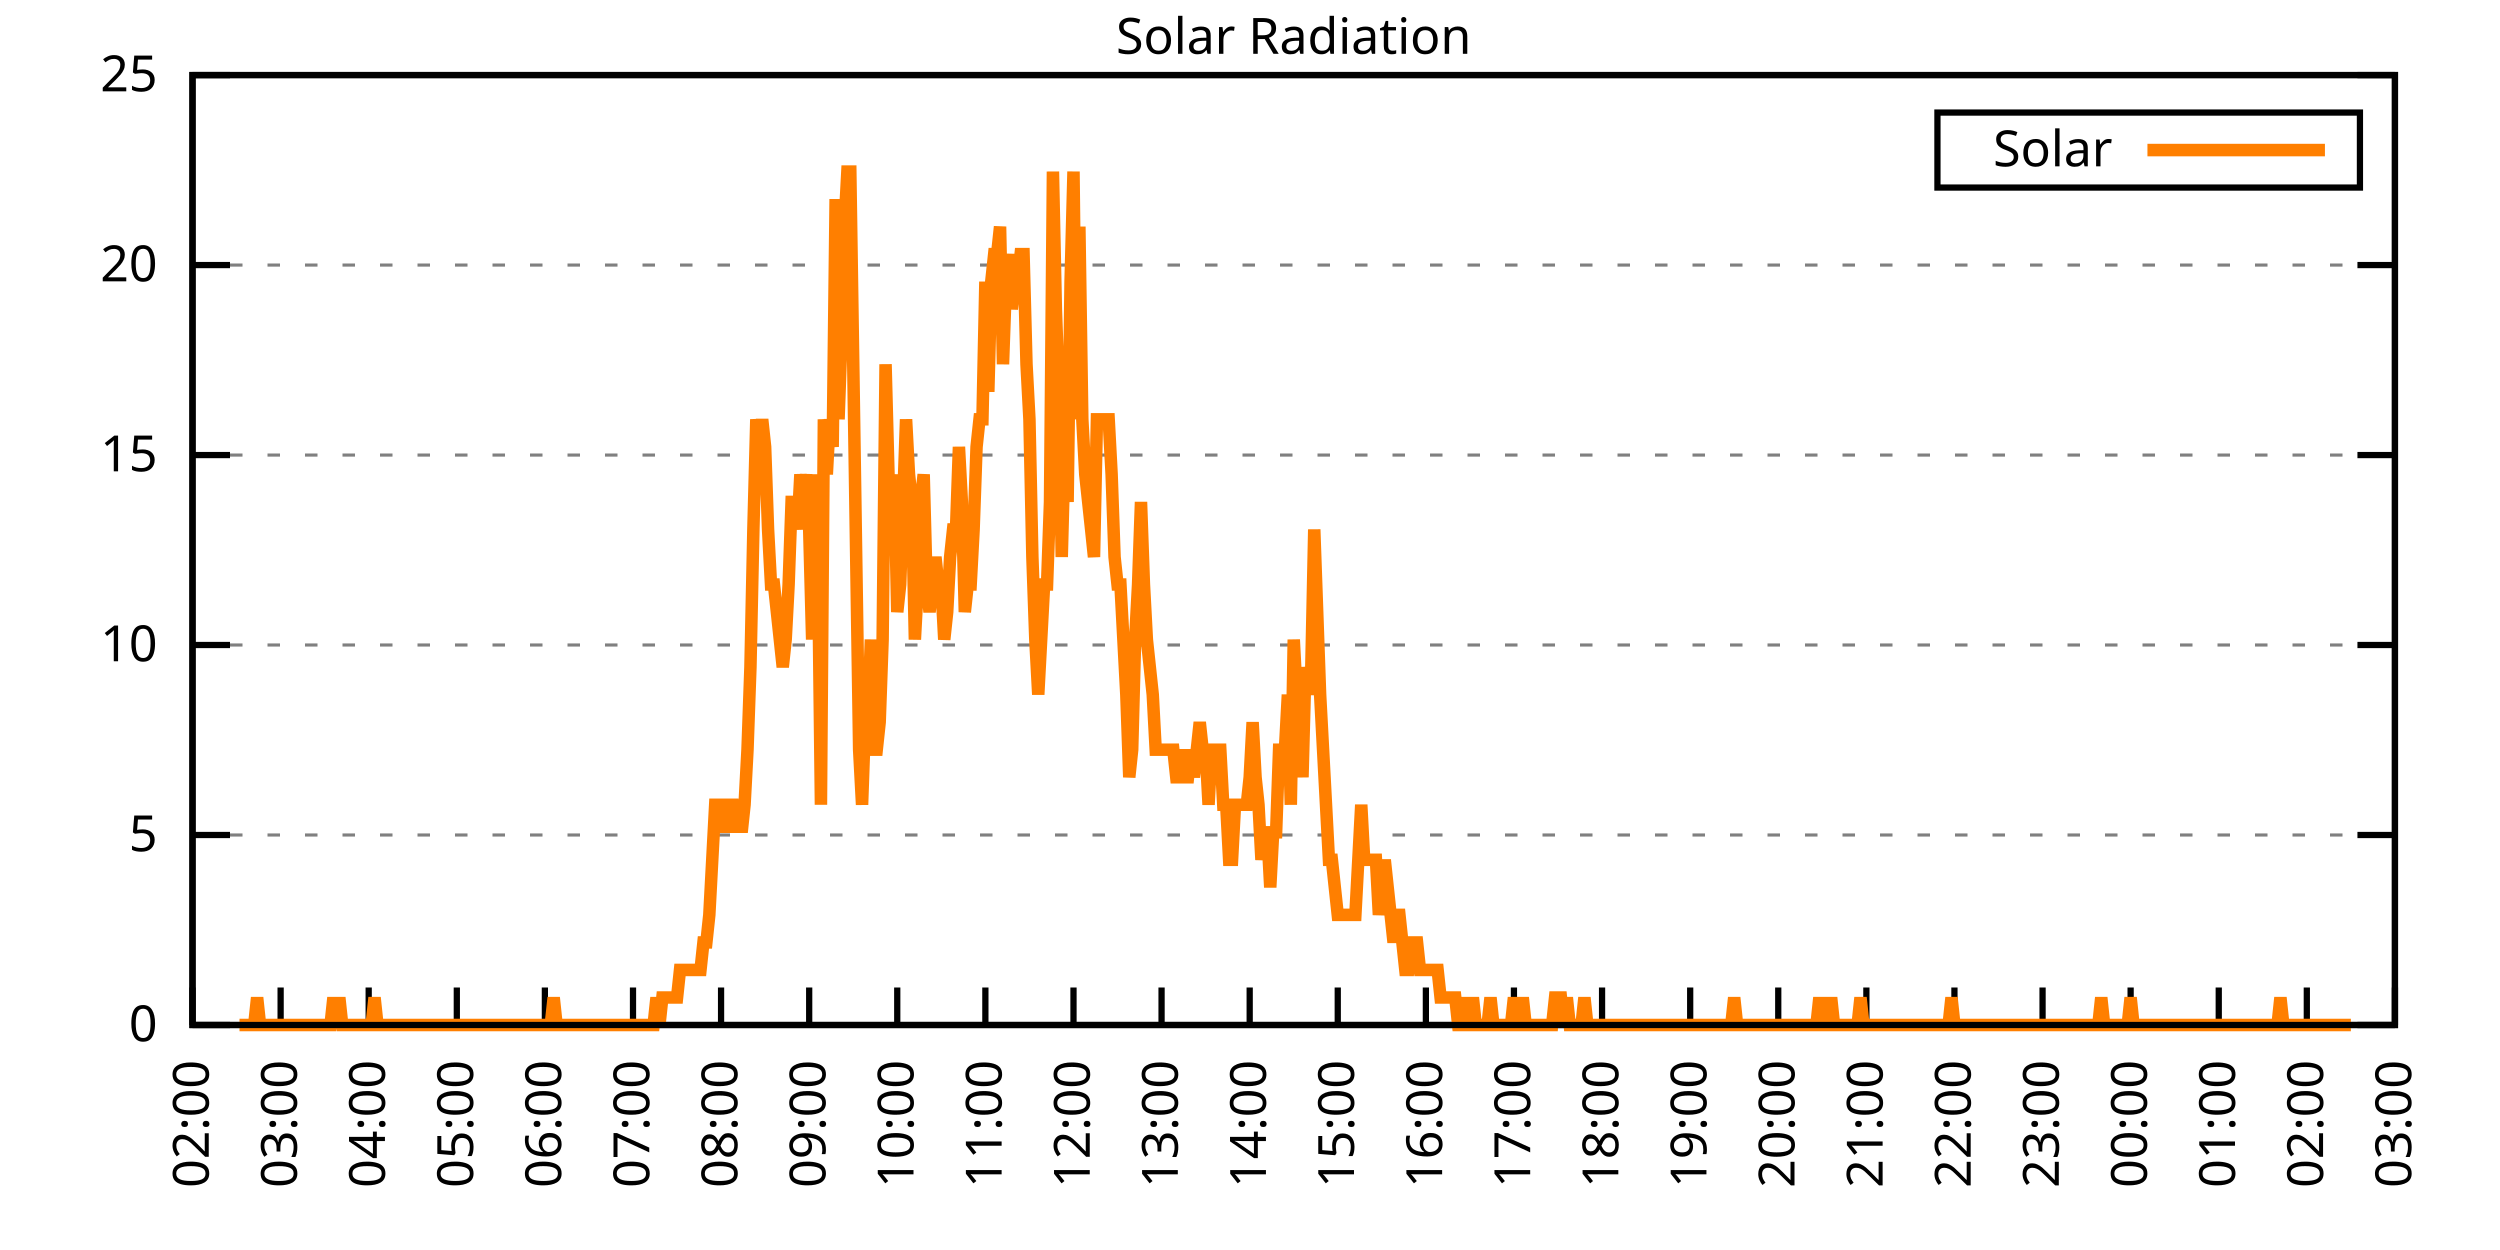
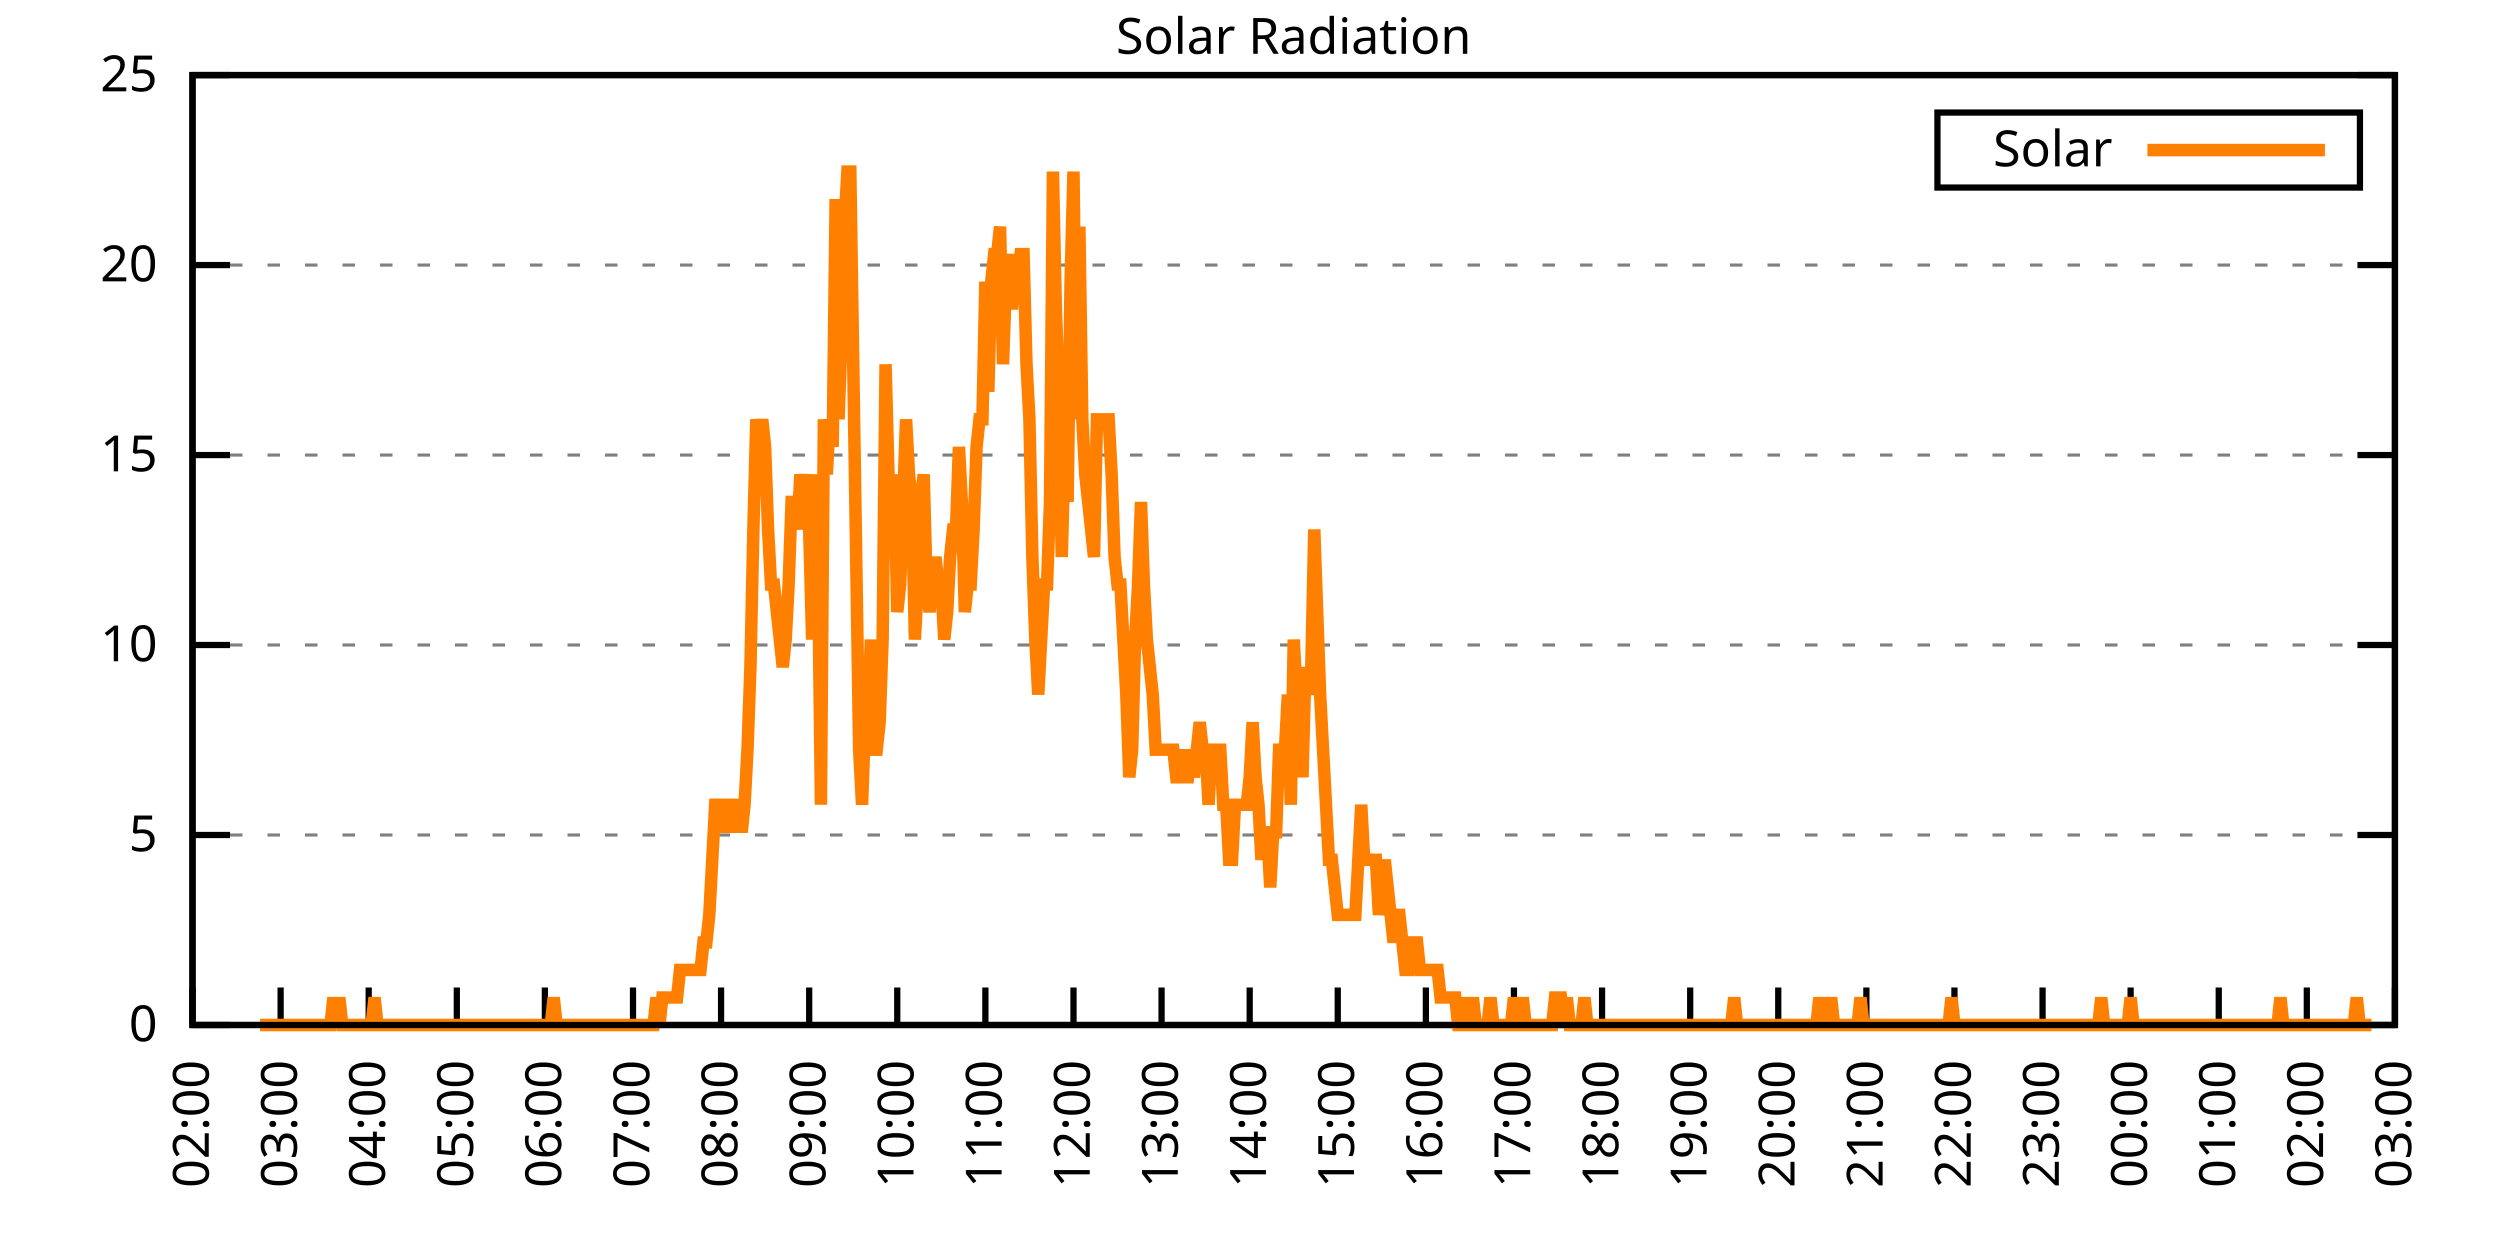
<svg xmlns="http://www.w3.org/2000/svg" xmlns:xlink="http://www.w3.org/1999/xlink" width="400" height="200" viewBox="0 0 400 200">
  <g id="gnuplot_canvas">
    <rect x="0" y="0" width="400" height="200" fill="none" />
    <defs>
      <circle id="gpDot" r="0.5" stroke-width="0.5" stroke="currentColor" />
      <path id="gpPt0" stroke-width="0.333" stroke="currentColor" d="M-1,0 h2 M0,-1 v2" />
      <path id="gpPt1" stroke-width="0.333" stroke="currentColor" d="M-1,-1 L1,1 M1,-1 L-1,1" />
      <path id="gpPt2" stroke-width="0.333" stroke="currentColor" d="M-1,0 L1,0 M0,-1 L0,1 M-1,-1 L1,1 M-1,1 L1,-1" />
      <rect id="gpPt3" stroke-width="0.333" stroke="currentColor" x="-1" y="-1" width="2" height="2" />
      <rect id="gpPt4" stroke-width="0.333" stroke="currentColor" fill="currentColor" x="-1" y="-1" width="2" height="2" />
      <circle id="gpPt5" stroke-width="0.333" stroke="currentColor" cx="0" cy="0" r="1" />
      <use xlink:href="#gpPt5" id="gpPt6" fill="currentColor" stroke="none" />
      <path id="gpPt7" stroke-width="0.333" stroke="currentColor" d="M0,-1.33 L-1.33,0.67 L1.33,0.67 z" />
      <use xlink:href="#gpPt7" id="gpPt8" fill="currentColor" stroke="none" />
      <use xlink:href="#gpPt7" id="gpPt9" stroke="currentColor" transform="rotate(180)" />
      <use xlink:href="#gpPt9" id="gpPt10" fill="currentColor" stroke="none" />
      <use xlink:href="#gpPt3" id="gpPt11" stroke="currentColor" transform="rotate(45)" />
      <use xlink:href="#gpPt11" id="gpPt12" fill="currentColor" stroke="none" />
      <path id="gpPt13" stroke-width="0.333" stroke="currentColor" d="M0,1.330 L1.265,0.411 L0.782,-1.067 L-0.782,-1.076 L-1.265,0.411 z" />
      <use xlink:href="#gpPt13" id="gpPt14" fill="currentColor" stroke="none" />
      <filter id="textbox" filterUnits="objectBoundingBox" x="0" y="0" height="1" width="1">
        <feFlood flood-color="white" flood-opacity="1" result="bgnd" />
        <feComposite in="SourceGraphic" in2="bgnd" operator="atop" />
      </filter>
      <filter id="greybox" filterUnits="objectBoundingBox" x="0" y="0" height="1" width="1">
        <feFlood flood-color="lightgrey" flood-opacity="1" result="grey" />
        <feComposite in="SourceGraphic" in2="grey" operator="atop" />
      </filter>
    </defs>
    <g fill="none" color="white" stroke="currentColor" stroke-width="1.00" stroke-linecap="butt" stroke-linejoin="miter">
</g>
    <g fill="none" color="black" stroke="currentColor" stroke-width="1.00" stroke-linecap="butt" stroke-linejoin="miter">
      <g stroke="none" shape-rendering="crispEdges">
        <polygon fill="rgb(255, 255, 255)" points="30.80,164.00 383.18,164.00 383.18,12.02 30.80,12.02 " />
      </g>
    </g>
    <g fill="none" color="black" stroke="currentColor" stroke-width="1.00" stroke-linecap="butt" stroke-linejoin="miter">
</g>
    <g fill="none" color="black" stroke="black" stroke-width="0.50" stroke-linecap="butt" stroke-linejoin="miter">
</g>
    <g fill="none" color="gray" stroke="currentColor" stroke-width="0.50" stroke-linecap="butt" stroke-linejoin="miter">
      <path stroke="gray" stroke-dasharray="2,4" class="gridline" d="M30.80,164.00 L383.19,164.00  " />
    </g>
    <g fill="none" color="gray" stroke="gray" stroke-width="1.00" stroke-linecap="butt" stroke-linejoin="miter">
</g>
    <g fill="none" color="black" stroke="currentColor" stroke-width="1.00" stroke-linecap="butt" stroke-linejoin="miter">
      <path stroke="black" d="M30.80,164.00 L36.80,164.00 M383.19,164.00 L377.19,164.00  " />
      <g transform="translate(25.20,166.60)" stroke="none" fill="black" font-family="Sans" font-size="8.00" text-anchor="end">
        <text>
          <tspan font-family="Sans"> 0</tspan>
        </text>
      </g>
    </g>
    <g fill="none" color="black" stroke="currentColor" stroke-width="1.00" stroke-linecap="butt" stroke-linejoin="miter">
</g>
    <g fill="none" color="black" stroke="black" stroke-width="0.50" stroke-linecap="butt" stroke-linejoin="miter">
</g>
    <g fill="none" color="gray" stroke="currentColor" stroke-width="0.50" stroke-linecap="butt" stroke-linejoin="miter">
      <path stroke="gray" stroke-dasharray="2,4" class="gridline" d="M30.80,133.60 L383.19,133.60  " />
    </g>
    <g fill="none" color="gray" stroke="gray" stroke-width="1.00" stroke-linecap="butt" stroke-linejoin="miter">
</g>
    <g fill="none" color="black" stroke="currentColor" stroke-width="1.00" stroke-linecap="butt" stroke-linejoin="miter">
      <path stroke="black" d="M30.80,133.60 L36.80,133.60 M383.19,133.60 L377.19,133.60  " />
      <g transform="translate(25.20,136.20)" stroke="none" fill="black" font-family="Sans" font-size="8.00" text-anchor="end">
        <text>
          <tspan font-family="Sans"> 5</tspan>
        </text>
      </g>
    </g>
    <g fill="none" color="black" stroke="currentColor" stroke-width="1.00" stroke-linecap="butt" stroke-linejoin="miter">
</g>
    <g fill="none" color="black" stroke="black" stroke-width="0.50" stroke-linecap="butt" stroke-linejoin="miter">
</g>
    <g fill="none" color="gray" stroke="currentColor" stroke-width="0.50" stroke-linecap="butt" stroke-linejoin="miter">
      <path stroke="gray" stroke-dasharray="2,4" class="gridline" d="M30.80,103.20 L383.19,103.20  " />
    </g>
    <g fill="none" color="gray" stroke="gray" stroke-width="1.00" stroke-linecap="butt" stroke-linejoin="miter">
</g>
    <g fill="none" color="black" stroke="currentColor" stroke-width="1.00" stroke-linecap="butt" stroke-linejoin="miter">
      <path stroke="black" d="M30.80,103.20 L36.80,103.20 M383.19,103.20 L377.19,103.20  " />
      <g transform="translate(25.20,105.80)" stroke="none" fill="black" font-family="Sans" font-size="8.00" text-anchor="end">
        <text>
          <tspan font-family="Sans"> 10</tspan>
        </text>
      </g>
    </g>
    <g fill="none" color="black" stroke="currentColor" stroke-width="1.00" stroke-linecap="butt" stroke-linejoin="miter">
</g>
    <g fill="none" color="black" stroke="black" stroke-width="0.50" stroke-linecap="butt" stroke-linejoin="miter">
</g>
    <g fill="none" color="gray" stroke="currentColor" stroke-width="0.50" stroke-linecap="butt" stroke-linejoin="miter">
      <path stroke="gray" stroke-dasharray="2,4" class="gridline" d="M30.80,72.81 L383.19,72.81  " />
    </g>
    <g fill="none" color="gray" stroke="gray" stroke-width="1.00" stroke-linecap="butt" stroke-linejoin="miter">
</g>
    <g fill="none" color="black" stroke="currentColor" stroke-width="1.00" stroke-linecap="butt" stroke-linejoin="miter">
      <path stroke="black" d="M30.80,72.81 L36.80,72.81 M383.19,72.81 L377.19,72.81  " />
      <g transform="translate(25.20,75.41)" stroke="none" fill="black" font-family="Sans" font-size="8.00" text-anchor="end">
        <text>
          <tspan font-family="Sans"> 15</tspan>
        </text>
      </g>
    </g>
    <g fill="none" color="black" stroke="currentColor" stroke-width="1.00" stroke-linecap="butt" stroke-linejoin="miter">
</g>
    <g fill="none" color="black" stroke="black" stroke-width="0.50" stroke-linecap="butt" stroke-linejoin="miter">
</g>
    <g fill="none" color="gray" stroke="currentColor" stroke-width="0.50" stroke-linecap="butt" stroke-linejoin="miter">
      <path stroke="gray" stroke-dasharray="2,4" class="gridline" d="M30.80,42.41 L383.19,42.41  " />
    </g>
    <g fill="none" color="gray" stroke="gray" stroke-width="1.00" stroke-linecap="butt" stroke-linejoin="miter">
</g>
    <g fill="none" color="black" stroke="currentColor" stroke-width="1.00" stroke-linecap="butt" stroke-linejoin="miter">
      <path stroke="black" d="M30.80,42.41 L36.80,42.41 M383.19,42.41 L377.19,42.41  " />
      <g transform="translate(25.20,45.01)" stroke="none" fill="black" font-family="Sans" font-size="8.00" text-anchor="end">
        <text>
          <tspan font-family="Sans"> 20</tspan>
        </text>
      </g>
    </g>
    <g fill="none" color="black" stroke="currentColor" stroke-width="1.00" stroke-linecap="butt" stroke-linejoin="miter">
</g>
    <g fill="none" color="black" stroke="black" stroke-width="0.50" stroke-linecap="butt" stroke-linejoin="miter">
</g>
    <g fill="none" color="gray" stroke="currentColor" stroke-width="0.50" stroke-linecap="butt" stroke-linejoin="miter">
      <path stroke="gray" stroke-dasharray="2,4" class="gridline" d="M30.80,12.01 L383.19,12.01  " />
    </g>
    <g fill="none" color="gray" stroke="gray" stroke-width="1.00" stroke-linecap="butt" stroke-linejoin="miter">
</g>
    <g fill="none" color="black" stroke="currentColor" stroke-width="1.00" stroke-linecap="butt" stroke-linejoin="miter">
      <path stroke="black" d="M30.80,12.01 L36.80,12.01 M383.19,12.01 L377.19,12.01  " />
      <g transform="translate(25.20,14.61)" stroke="none" fill="black" font-family="Sans" font-size="8.00" text-anchor="end">
        <text>
          <tspan font-family="Sans"> 25</tspan>
        </text>
      </g>
    </g>
    <g fill="none" color="black" stroke="currentColor" stroke-width="1.00" stroke-linecap="butt" stroke-linejoin="miter">
      <path stroke="black" d="M30.80,164.00 L30.80,158.00  " />
      <g transform="translate(33.40,169.60) rotate(270.00)" stroke="none" fill="black" font-family="Sans" font-size="8.00" text-anchor="end">
        <text>
          <tspan font-family="Sans">02:00</tspan>
        </text>
      </g>
    </g>
    <g fill="none" color="black" stroke="currentColor" stroke-width="1.00" stroke-linecap="butt" stroke-linejoin="miter">
      <path stroke="black" d="M44.90,164.00 L44.90,158.00  " />
      <g transform="translate(47.50,169.60) rotate(270.00)" stroke="none" fill="black" font-family="Sans" font-size="8.00" text-anchor="end">
        <text>
          <tspan font-family="Sans">03:00</tspan>
        </text>
      </g>
    </g>
    <g fill="none" color="black" stroke="currentColor" stroke-width="1.00" stroke-linecap="butt" stroke-linejoin="miter">
      <path stroke="black" d="M58.99,164.00 L58.99,158.00  " />
      <g transform="translate(61.59,169.60) rotate(270.00)" stroke="none" fill="black" font-family="Sans" font-size="8.00" text-anchor="end">
        <text>
          <tspan font-family="Sans">04:00</tspan>
        </text>
      </g>
    </g>
    <g fill="none" color="black" stroke="currentColor" stroke-width="1.00" stroke-linecap="butt" stroke-linejoin="miter">
      <path stroke="black" d="M73.09,164.00 L73.09,158.00  " />
      <g transform="translate(75.69,169.60) rotate(270.00)" stroke="none" fill="black" font-family="Sans" font-size="8.00" text-anchor="end">
        <text>
          <tspan font-family="Sans">05:00</tspan>
        </text>
      </g>
    </g>
    <g fill="none" color="black" stroke="currentColor" stroke-width="1.00" stroke-linecap="butt" stroke-linejoin="miter">
      <path stroke="black" d="M87.18,164.00 L87.18,158.00  " />
      <g transform="translate(89.78,169.60) rotate(270.00)" stroke="none" fill="black" font-family="Sans" font-size="8.00" text-anchor="end">
        <text>
          <tspan font-family="Sans">06:00</tspan>
        </text>
      </g>
    </g>
    <g fill="none" color="black" stroke="currentColor" stroke-width="1.00" stroke-linecap="butt" stroke-linejoin="miter">
      <path stroke="black" d="M101.28,164.00 L101.28,158.00  " />
      <g transform="translate(103.88,169.60) rotate(270.00)" stroke="none" fill="black" font-family="Sans" font-size="8.00" text-anchor="end">
        <text>
          <tspan font-family="Sans">07:00</tspan>
        </text>
      </g>
    </g>
    <g fill="none" color="black" stroke="currentColor" stroke-width="1.00" stroke-linecap="butt" stroke-linejoin="miter">
      <path stroke="black" d="M115.37,164.00 L115.37,158.00  " />
      <g transform="translate(117.97,169.60) rotate(270.00)" stroke="none" fill="black" font-family="Sans" font-size="8.00" text-anchor="end">
        <text>
          <tspan font-family="Sans">08:00</tspan>
        </text>
      </g>
    </g>
    <g fill="none" color="black" stroke="currentColor" stroke-width="1.00" stroke-linecap="butt" stroke-linejoin="miter">
      <path stroke="black" d="M129.47,164.00 L129.47,158.00  " />
      <g transform="translate(132.07,169.60) rotate(270.00)" stroke="none" fill="black" font-family="Sans" font-size="8.00" text-anchor="end">
        <text>
          <tspan font-family="Sans">09:00</tspan>
        </text>
      </g>
    </g>
    <g fill="none" color="black" stroke="currentColor" stroke-width="1.00" stroke-linecap="butt" stroke-linejoin="miter">
      <path stroke="black" d="M143.56,164.00 L143.56,158.00  " />
      <g transform="translate(146.16,169.60) rotate(270.00)" stroke="none" fill="black" font-family="Sans" font-size="8.00" text-anchor="end">
        <text>
          <tspan font-family="Sans">10:00</tspan>
        </text>
      </g>
    </g>
    <g fill="none" color="black" stroke="currentColor" stroke-width="1.00" stroke-linecap="butt" stroke-linejoin="miter">
      <path stroke="black" d="M157.66,164.00 L157.66,158.00  " />
      <g transform="translate(160.26,169.60) rotate(270.00)" stroke="none" fill="black" font-family="Sans" font-size="8.00" text-anchor="end">
        <text>
          <tspan font-family="Sans">11:00</tspan>
        </text>
      </g>
    </g>
    <g fill="none" color="black" stroke="currentColor" stroke-width="1.00" stroke-linecap="butt" stroke-linejoin="miter">
      <path stroke="black" d="M171.76,164.00 L171.76,158.00  " />
      <g transform="translate(174.36,169.60) rotate(270.00)" stroke="none" fill="black" font-family="Sans" font-size="8.00" text-anchor="end">
        <text>
          <tspan font-family="Sans">12:00</tspan>
        </text>
      </g>
    </g>
    <g fill="none" color="black" stroke="currentColor" stroke-width="1.00" stroke-linecap="butt" stroke-linejoin="miter">
      <path stroke="black" d="M185.85,164.00 L185.85,158.00  " />
      <g transform="translate(188.45,169.60) rotate(270.00)" stroke="none" fill="black" font-family="Sans" font-size="8.00" text-anchor="end">
        <text>
          <tspan font-family="Sans">13:00</tspan>
        </text>
      </g>
    </g>
    <g fill="none" color="black" stroke="currentColor" stroke-width="1.00" stroke-linecap="butt" stroke-linejoin="miter">
      <path stroke="black" d="M199.95,164.00 L199.95,158.00  " />
      <g transform="translate(202.55,169.60) rotate(270.00)" stroke="none" fill="black" font-family="Sans" font-size="8.00" text-anchor="end">
        <text>
          <tspan font-family="Sans">14:00</tspan>
        </text>
      </g>
    </g>
    <g fill="none" color="black" stroke="currentColor" stroke-width="1.00" stroke-linecap="butt" stroke-linejoin="miter">
      <path stroke="black" d="M214.04,164.00 L214.04,158.00  " />
      <g transform="translate(216.64,169.60) rotate(270.00)" stroke="none" fill="black" font-family="Sans" font-size="8.00" text-anchor="end">
        <text>
          <tspan font-family="Sans">15:00</tspan>
        </text>
      </g>
    </g>
    <g fill="none" color="black" stroke="currentColor" stroke-width="1.00" stroke-linecap="butt" stroke-linejoin="miter">
      <path stroke="black" d="M228.14,164.00 L228.14,158.00  " />
      <g transform="translate(230.74,169.60) rotate(270.00)" stroke="none" fill="black" font-family="Sans" font-size="8.00" text-anchor="end">
        <text>
          <tspan font-family="Sans">16:00</tspan>
        </text>
      </g>
    </g>
    <g fill="none" color="black" stroke="currentColor" stroke-width="1.00" stroke-linecap="butt" stroke-linejoin="miter">
      <path stroke="black" d="M242.23,164.00 L242.23,158.00  " />
      <g transform="translate(244.83,169.60) rotate(270.00)" stroke="none" fill="black" font-family="Sans" font-size="8.00" text-anchor="end">
        <text>
          <tspan font-family="Sans">17:00</tspan>
        </text>
      </g>
    </g>
    <g fill="none" color="black" stroke="currentColor" stroke-width="1.00" stroke-linecap="butt" stroke-linejoin="miter">
      <path stroke="black" d="M256.33,164.00 L256.33,158.00  " />
      <g transform="translate(258.93,169.60) rotate(270.00)" stroke="none" fill="black" font-family="Sans" font-size="8.00" text-anchor="end">
        <text>
          <tspan font-family="Sans">18:00</tspan>
        </text>
      </g>
    </g>
    <g fill="none" color="black" stroke="currentColor" stroke-width="1.00" stroke-linecap="butt" stroke-linejoin="miter">
      <path stroke="black" d="M270.43,164.00 L270.43,158.00  " />
      <g transform="translate(273.03,169.60) rotate(270.00)" stroke="none" fill="black" font-family="Sans" font-size="8.00" text-anchor="end">
        <text>
          <tspan font-family="Sans">19:00</tspan>
        </text>
      </g>
    </g>
    <g fill="none" color="black" stroke="currentColor" stroke-width="1.00" stroke-linecap="butt" stroke-linejoin="miter">
      <path stroke="black" d="M284.52,164.00 L284.52,158.00  " />
      <g transform="translate(287.12,169.60) rotate(270.00)" stroke="none" fill="black" font-family="Sans" font-size="8.00" text-anchor="end">
        <text>
          <tspan font-family="Sans">20:00</tspan>
        </text>
      </g>
    </g>
    <g fill="none" color="black" stroke="currentColor" stroke-width="1.00" stroke-linecap="butt" stroke-linejoin="miter">
      <path stroke="black" d="M298.62,164.00 L298.62,158.00  " />
      <g transform="translate(301.22,169.60) rotate(270.00)" stroke="none" fill="black" font-family="Sans" font-size="8.00" text-anchor="end">
        <text>
          <tspan font-family="Sans">21:00</tspan>
        </text>
      </g>
    </g>
    <g fill="none" color="black" stroke="currentColor" stroke-width="1.00" stroke-linecap="butt" stroke-linejoin="miter">
      <path stroke="black" d="M312.71,164.00 L312.71,158.00  " />
      <g transform="translate(315.31,169.60) rotate(270.00)" stroke="none" fill="black" font-family="Sans" font-size="8.00" text-anchor="end">
        <text>
          <tspan font-family="Sans">22:00</tspan>
        </text>
      </g>
    </g>
    <g fill="none" color="black" stroke="currentColor" stroke-width="1.00" stroke-linecap="butt" stroke-linejoin="miter">
      <path stroke="black" d="M326.81,164.00 L326.81,158.00  " />
      <g transform="translate(329.41,169.60) rotate(270.00)" stroke="none" fill="black" font-family="Sans" font-size="8.00" text-anchor="end">
        <text>
          <tspan font-family="Sans">23:00</tspan>
        </text>
      </g>
    </g>
    <g fill="none" color="black" stroke="currentColor" stroke-width="1.00" stroke-linecap="butt" stroke-linejoin="miter">
      <path stroke="black" d="M340.90,164.00 L340.90,158.00  " />
      <g transform="translate(343.50,169.60) rotate(270.00)" stroke="none" fill="black" font-family="Sans" font-size="8.00" text-anchor="end">
        <text>
          <tspan font-family="Sans">00:00</tspan>
        </text>
      </g>
    </g>
    <g fill="none" color="black" stroke="currentColor" stroke-width="1.00" stroke-linecap="butt" stroke-linejoin="miter">
      <path stroke="black" d="M355.00,164.00 L355.00,158.00  " />
      <g transform="translate(357.60,169.60) rotate(270.00)" stroke="none" fill="black" font-family="Sans" font-size="8.00" text-anchor="end">
        <text>
          <tspan font-family="Sans">01:00</tspan>
        </text>
      </g>
    </g>
    <g fill="none" color="black" stroke="currentColor" stroke-width="1.00" stroke-linecap="butt" stroke-linejoin="miter">
      <path stroke="black" d="M369.09,164.00 L369.09,158.00  " />
      <g transform="translate(371.69,169.60) rotate(270.00)" stroke="none" fill="black" font-family="Sans" font-size="8.00" text-anchor="end">
        <text>
          <tspan font-family="Sans">02:00</tspan>
        </text>
      </g>
    </g>
    <g fill="none" color="black" stroke="currentColor" stroke-width="1.00" stroke-linecap="butt" stroke-linejoin="miter">
      <path stroke="black" d="M383.19,164.00 L383.19,158.00  " />
      <g transform="translate(385.79,169.60) rotate(270.00)" stroke="none" fill="black" font-family="Sans" font-size="8.00" text-anchor="end">
        <text>
          <tspan font-family="Sans">03:00</tspan>
        </text>
      </g>
    </g>
    <g fill="none" color="black" stroke="currentColor" stroke-width="1.00" stroke-linecap="butt" stroke-linejoin="miter">
</g>
    <g fill="none" color="black" stroke="currentColor" stroke-width="1.00" stroke-linecap="butt" stroke-linejoin="miter">
      <path stroke="black" d="M30.80,12.01 L30.80,164.00 L383.19,164.00 L383.19,12.01 L30.80,12.01 Z  " />
    </g>
    <g fill="none" color="black" stroke="currentColor" stroke-width="1.00" stroke-linecap="butt" stroke-linejoin="miter">
</g>
    <g fill="none" color="black" stroke="currentColor" stroke-width="1.00" stroke-linecap="butt" stroke-linejoin="miter">
      <path stroke="black" d="M309.99,30.01 L309.99,18.01 L377.59,18.01 L377.59,30.01 L309.99,30.01 Z  " />
    </g>
    <g id="Solar_Radiation_plot_1">
      <g fill="none" color="white" stroke="black" stroke-width="2.00" stroke-linecap="butt" stroke-linejoin="miter">
</g>
      <g fill="none" color="black" stroke="currentColor" stroke-width="2.00" stroke-linecap="butt" stroke-linejoin="miter">
        <g transform="translate(337.99,26.61)" stroke="none" fill="black" font-family="Sans" font-size="8.00" text-anchor="end">
          <text>
            <tspan font-family="Sans">Solar</tspan>
          </text>
        </g>
      </g>
      <g fill="none" color="black" stroke="currentColor" stroke-width="2.00" stroke-linecap="butt" stroke-linejoin="miter">
-         <path stroke="rgb(255, 127,   0)" d="M343.59,24.01 L371.99,24.01 M38.32,164.00 L38.79,164.00 L39.26,164.00 L39.73,164.00 L40.20,164.00 L40.67,164.00   L41.14,159.60 L41.61,164.00 L42.08,164.00 L42.55,164.00 L43.02,164.00 L43.49,164.00 L43.96,164.00 L44.43,164.00   L44.90,164.00 L45.37,164.00 L45.84,164.00 L46.31,164.00 L46.78,164.00 L47.24,164.00 L47.71,164.00 L48.18,164.00   L48.65,164.00 L49.12,164.00 L49.59,164.00 L50.06,164.00 L50.53,164.00 L51.00,164.00 L51.47,164.00 L51.94,164.00   L52.41,164.00 L52.88,164.00 L53.35,159.60 L53.82,164.00 L54.29,159.60 L54.76,164.00 L55.23,164.00 L55.70,164.00   L56.17,164.00 L56.64,164.00 L57.11,164.00 L57.58,164.00 L58.05,164.00 L58.52,164.00 L58.99,164.00 L59.46,164.00   L59.93,159.60 L60.40,164.00 L60.87,164.00 L61.34,164.00 L61.81,164.00 L62.28,164.00 L62.75,164.00 L63.22,164.00   L63.69,164.00 L64.16,164.00 L64.63,164.00 L65.10,164.00 L65.57,164.00 L66.04,164.00 L66.51,164.00 L66.98,164.00   L67.45,164.00 L67.92,164.00 L68.39,164.00 L68.86,164.00 L69.33,164.00 L69.80,164.00 L70.27,164.00 L70.74,164.00   L71.21,164.00 L71.68,164.00 L72.15,164.00 L72.62,164.00 L73.09,164.00 L73.56,164.00 L74.03,164.00 L74.50,164.00   L74.97,164.00 L75.44,164.00 L75.91,164.00 L76.38,164.00 L76.85,164.00 L77.32,164.00 L77.79,164.00 L78.26,164.00   L78.73,164.00 L79.19,164.00 L79.66,164.00 L80.13,164.00 L80.60,164.00 L81.07,164.00 L81.54,164.00 L82.01,164.00   L82.48,164.00 L82.95,164.00 L83.42,164.00 L83.89,164.00 L84.36,164.00 L84.83,164.00 L85.30,164.00 L85.77,164.00   L86.24,164.00 L86.71,164.00 L87.18,164.00 L87.65,164.00 L88.12,164.00 L88.59,159.60 L89.06,164.00 L89.53,164.00   L90.00,164.00 L90.47,164.00 L90.94,164.00 L91.41,164.00 L91.88,164.00 L92.35,164.00 L92.82,164.00 L93.29,164.00   L93.76,164.00 L94.23,164.00 L94.70,164.00 L95.17,164.00 L95.64,164.00 L96.11,164.00 L96.58,164.00 L97.05,164.00   L97.52,164.00 L97.99,164.00 L98.46,164.00 L98.93,164.00 L99.40,164.00 L99.87,164.00 L100.34,164.00 L100.81,164.00   L101.28,164.00 L101.75,164.00 L102.22,164.00 L102.69,164.00 L103.16,164.00 L103.63,164.00 L104.10,164.00 L104.57,164.00   L105.04,159.60 L105.51,164.00 L105.98,159.60 L106.45,159.60 L106.92,159.60 L107.39,159.60 L107.86,159.60 L108.33,159.60   L108.80,155.19 L109.27,155.19 L109.74,155.19 L110.21,155.19 L110.68,155.19 L111.14,155.19 L111.61,155.19 L112.08,155.19   L112.55,150.79 L113.02,150.79 L113.49,146.38 L113.96,137.57 L114.43,128.76 L114.90,128.76 L115.37,128.76 L115.84,133.17   L116.31,128.76 L116.78,128.76 L117.25,128.76 L117.72,133.17 L118.19,128.76 L118.66,133.17 L119.13,128.76 L119.60,119.95   L120.07,106.74 L120.54,84.71 L121.01,67.09 L121.48,71.50 L121.95,67.09 L122.42,71.50 L122.89,84.71 L123.36,93.52   L123.83,93.52 L124.30,97.93 L124.77,102.33 L125.24,106.74 L125.71,102.33 L126.18,93.52 L126.65,80.31 L127.12,80.31   L127.59,84.71 L128.06,75.90 L128.53,80.31 L129.00,75.90 L129.47,84.71 L129.94,102.33 L130.41,75.90 L130.88,89.12   L131.35,128.76 L131.82,67.09 L132.29,75.90 L132.76,67.09 L133.23,71.50 L133.70,31.85 L134.17,67.09 L134.64,53.88   L135.11,36.26 L135.58,27.45 L136.05,27.45 L136.52,58.28 L136.99,89.12 L137.46,119.95 L137.93,128.76 L138.40,115.55   L138.87,115.55 L139.34,102.33 L139.81,119.95 L140.28,119.95 L140.75,115.55 L141.22,102.33 L141.69,58.28 L142.16,75.90   L142.63,84.71 L143.09,75.90 L143.56,97.93 L144.03,93.52 L144.50,80.31 L144.97,67.09 L145.44,75.90 L145.91,80.31   L146.38,102.33 L146.85,93.52 L147.32,80.31 L147.79,75.90 L148.26,93.52 L148.73,97.93 L149.20,93.52 L149.67,89.12   L150.14,93.52 L150.61,93.52 L151.08,102.33 L151.55,97.93 L152.02,89.12 L152.49,84.71 L152.96,84.71 L153.43,71.50   L153.90,80.31 L154.37,97.93 L154.84,93.52 L155.31,93.52 L155.78,84.71 L156.25,71.50 L156.72,67.09 L157.19,67.09   L157.66,45.07 L158.13,62.69 L158.60,45.07 L159.07,40.66 L159.54,40.66 L160.01,36.26 L160.48,58.28 L160.95,45.07   L161.42,40.66 L161.89,49.47 L162.36,45.07 L162.83,45.07 L163.30,40.66 L163.77,40.66 L164.24,58.28 L164.71,67.09   L165.18,89.12 L165.65,102.33 L166.12,111.14 L166.59,102.33 L167.06,93.52 L167.53,93.52 L168.00,80.31 L168.47,27.45   L168.94,49.47 L169.41,62.69 L169.88,89.12 L170.35,71.50 L170.82,80.31 L171.29,45.07 L171.76,27.45 L172.23,67.09   L172.70,36.26 L173.17,67.09 L173.64,75.90 L174.11,80.31 L174.58,84.71 L175.04,89.12 L175.51,67.09 L175.98,67.09   L176.45,67.09 L176.92,67.09 L177.39,67.09 L177.86,75.90 L178.33,89.12 L178.80,93.52 L179.27,93.52 L179.74,102.33   L180.21,111.14 L180.68,124.36 L181.15,119.95 L181.62,102.33 L182.09,93.52 L182.56,80.31 L183.03,93.52 L183.50,102.33   L183.97,106.74 L184.44,111.14 L184.91,119.95 L185.38,119.95 L185.85,119.95 L186.32,119.95 L186.79,119.95 L187.26,119.95   L187.73,119.95 L188.20,124.36 L188.67,124.36 L189.14,119.95 L189.61,124.36 L190.08,124.36 L190.55,119.95 L191.02,124.36   L191.49,119.95 L191.96,115.55 L192.43,119.95 L192.90,119.95 L193.37,128.76 L193.84,119.95 L194.31,119.95 L194.78,119.95   L195.25,119.95 L195.72,128.76 L196.19,128.76 L196.66,137.57 L197.13,137.57 L197.60,128.76 L198.07,128.76 L198.54,128.76   L199.01,128.76 L199.48,128.76 L199.95,124.36 L200.42,115.55 L200.89,124.36 L201.36,128.76 L201.83,137.57 L202.30,133.17   L202.77,133.17 L203.24,141.98 L203.71,133.17 L204.18,133.17 L204.65,119.95 L205.12,119.95 L205.59,119.95 L206.06,111.14   L206.53,128.76 L207.00,102.33 L207.46,111.14 L207.93,115.55 L208.40,124.36 L208.87,106.74 L209.34,111.14 L209.81,106.74   L210.28,84.71 L210.75,97.93 L211.22,111.14 L211.69,119.95 L212.16,128.76 L212.63,137.57 L213.10,137.57 L213.57,141.98   L214.04,146.38 L214.51,146.38 L214.98,146.38 L215.45,146.38 L215.92,146.38 L216.39,146.38 L216.86,146.38 L217.33,137.57   L217.80,128.76 L218.27,137.57 L218.74,137.57 L219.21,137.57 L219.68,137.57 L220.15,137.57 L220.62,146.38 L221.09,141.98   L221.56,137.57 L222.03,141.98 L222.50,146.38 L222.97,150.79 L223.44,146.38 L223.91,146.38 L224.38,150.79 L224.85,155.19   L225.32,155.19 L225.79,150.79 L226.26,150.79 L226.73,150.79 L227.20,155.19 L227.67,155.19 L228.14,155.19 L228.61,155.19   L229.08,155.19 L229.55,155.19 L230.02,155.19 L230.49,159.60 L230.96,159.60 L231.43,159.60 L231.90,159.60 L232.37,159.60   L232.84,159.60 L233.31,164.00 L233.78,164.00 L234.25,159.60 L234.72,164.00 L235.19,164.00 L235.66,159.60 L236.13,164.00   L236.60,164.00 L237.07,164.00 L237.54,164.00 L238.01,164.00 L238.48,159.60 L238.95,164.00 L239.41,164.00 L239.88,164.00   L240.35,164.00 L240.82,164.00 L241.29,164.00 L241.76,164.00 L242.23,159.60 L242.70,164.00 L243.17,164.00 L243.64,159.60   L244.11,164.00 L244.58,164.00 L245.05,164.00 L245.52,164.00 L245.99,164.00 L246.46,164.00 L246.93,164.00 L247.40,164.00   L247.87,164.00 L248.34,164.00 L248.81,159.60 L249.28,159.60 L249.75,159.60 L250.22,164.00 L250.69,159.60 L251.16,164.00   L251.63,164.00 L252.10,164.00 L252.57,164.00 L253.04,164.00 L253.51,159.60 L253.98,164.00 L254.45,164.00 L254.92,164.00   L255.39,164.00 L255.86,164.00 L256.33,164.00 L256.80,164.00 L257.27,164.00 L257.74,164.00 L258.21,164.00 L258.68,164.00   L259.15,164.00 L259.62,164.00 L260.09,164.00 L260.56,164.00 L261.03,164.00 L261.50,164.00 L261.97,164.00 L262.44,164.00   L262.91,164.00 L263.38,164.00 L263.85,164.00 L264.32,164.00 L264.79,164.00 L265.26,164.00 L265.73,164.00 L266.20,164.00   L266.67,164.00 L267.14,164.00 L267.61,164.00 L268.08,164.00 L268.55,164.00 L269.02,164.00 L269.49,164.00 L269.96,164.00   L270.43,164.00 L270.90,164.00 L271.36,164.00 L271.83,164.00 L272.30,164.00 L272.77,164.00 L273.24,164.00 L273.71,164.00   L274.18,164.00 L274.65,164.00 L275.12,164.00 L275.59,164.00 L276.06,164.00 L276.53,164.00 L277.00,164.00 L277.47,159.60   L277.94,164.00 L278.41,164.00 L278.88,164.00 L279.35,164.00 L279.82,164.00 L280.29,164.00 L280.76,164.00 L281.23,164.00   L281.70,164.00 L282.17,164.00 L282.64,164.00 L283.11,164.00 L283.58,164.00 L284.05,164.00 L284.52,164.00 L284.99,164.00   L285.46,164.00 L285.93,164.00 L286.40,164.00 L286.87,164.00 L287.34,164.00 L287.81,164.00 L288.28,164.00 L288.75,164.00   L289.22,164.00 L289.69,164.00 L290.16,164.00 L290.63,164.00 L291.10,159.60 L291.57,164.00 L292.04,164.00 L292.51,164.00   L292.98,159.60 L293.45,164.00 L293.92,164.00 L294.39,164.00 L294.86,164.00 L295.33,164.00 L295.80,164.00 L296.27,164.00   L296.74,164.00 L297.21,164.00 L297.68,159.60 L298.15,164.00 L298.62,164.00 L299.09,164.00 L299.56,164.00 L300.03,164.00   L300.50,164.00 L300.97,164.00 L301.44,164.00 L301.91,164.00 L302.38,164.00 L302.85,164.00 L303.31,164.00 L303.78,164.00   L304.25,164.00 L304.72,164.00 L305.19,164.00 L305.66,164.00 L306.13,164.00 L306.60,164.00 L307.07,164.00 L307.54,164.00   L308.01,164.00 L308.48,164.00 L308.95,164.00 L309.42,164.00 L309.89,164.00 L310.36,164.00 L310.83,164.00 L311.30,164.00   L311.77,164.00 L312.24,159.60 L312.71,164.00 L313.18,164.00 L313.65,164.00 L314.12,164.00 L314.59,164.00 L315.06,164.00   L315.53,164.00 L316.00,164.00 L316.47,164.00 L316.94,164.00 L317.41,164.00 L317.88,164.00 L318.35,164.00 L318.82,164.00   L319.29,164.00 L319.76,164.00 L320.23,164.00 L320.70,164.00 L321.17,164.00 L321.64,164.00 L322.11,164.00 L322.58,164.00   L323.05,164.00 L323.52,164.00 L323.99,164.00 L324.46,164.00 L324.93,164.00 L325.40,164.00 L325.87,164.00 L326.34,164.00   L326.81,164.00 L327.28,164.00 L327.75,164.00 L328.22,164.00 L328.69,164.00 L329.16,164.00 L329.63,164.00 L330.10,164.00   L330.57,164.00 L331.04,164.00 L331.51,164.00 L331.98,164.00 L332.45,164.00 L332.92,164.00 L333.39,164.00 L333.86,164.00   L334.33,164.00 L334.80,164.00 L335.26,164.00 L335.73,164.00 L336.20,159.60 L336.67,164.00 L337.14,164.00 L337.61,164.00   L338.08,164.00 L338.55,164.00 L339.02,164.00 L339.49,164.00 L339.96,164.00 L340.43,164.00 L340.90,159.60 L341.37,164.00   L341.84,164.00 L342.31,164.00 L342.78,164.00 L343.25,164.00 L343.72,164.00 L344.19,164.00 L344.66,164.00 L345.13,164.00   L345.60,164.00 L346.07,164.00 L346.54,164.00 L347.01,164.00 L347.48,164.00 L347.95,164.00 L348.42,164.00 L348.89,164.00   L349.36,164.00 L349.83,164.00 L350.30,164.00 L350.77,164.00 L351.24,164.00 L351.71,164.00 L352.18,164.00 L352.65,164.00   L353.12,164.00 L353.59,164.00 L354.06,164.00 L354.53,164.00 L355.00,164.00 L355.47,164.00 L355.94,164.00 L356.41,164.00   L356.88,164.00 L357.35,164.00 L357.82,164.00 L358.29,164.00 L358.76,164.00 L359.23,164.00 L359.70,164.00 L360.17,164.00   L360.64,164.00 L361.11,164.00 L361.58,164.00 L362.05,164.00 L362.52,164.00 L362.99,164.00 L363.46,164.00 L363.93,164.00   L364.40,164.00 L364.87,159.60 L365.34,164.00 L365.81,164.00 L366.28,164.00 L366.75,164.00 L367.21,164.00 L367.68,164.00   L368.15,164.00 L368.62,164.00 L369.09,164.00 L369.56,164.00 L370.03,164.00 L370.50,164.00 L370.97,164.00 L371.44,164.00   L371.91,164.00 L372.38,164.00 L372.85,164.00 L373.32,164.00 L373.79,164.00 L374.26,164.00 L374.73,164.00 L375.20,164.00   L375.67,164.00 L376.14,164.00  " />
+         <path stroke="rgb(255, 127,   0)" d="M343.59,24.01 L371.99,24.01 M41.61,164.00 L42.08,164.00 L42.55,164.00 L43.02,164.00 L43.49,164.00 L43.96,164.00   L44.43,164.00 L44.90,164.00 L45.37,164.00 L45.84,164.00 L46.31,164.00 L46.78,164.00 L47.24,164.00 L47.71,164.00   L48.18,164.00 L48.65,164.00 L49.12,164.00 L49.59,164.00 L50.06,164.00 L50.53,164.00 L51.00,164.00 L51.47,164.00   L51.94,164.00 L52.41,164.00 L52.88,164.00 L53.35,159.60 L53.82,164.00 L54.29,159.60 L54.76,164.00 L55.23,164.00   L55.70,164.00 L56.17,164.00 L56.64,164.00 L57.11,164.00 L57.58,164.00 L58.05,164.00 L58.52,164.00 L58.99,164.00   L59.46,164.00 L59.93,159.60 L60.40,164.00 L60.87,164.00 L61.34,164.00 L61.81,164.00 L62.28,164.00 L62.75,164.00   L63.22,164.00 L63.69,164.00 L64.16,164.00 L64.63,164.00 L65.10,164.00 L65.57,164.00 L66.04,164.00 L66.51,164.00   L66.98,164.00 L67.45,164.00 L67.92,164.00 L68.39,164.00 L68.86,164.00 L69.33,164.00 L69.80,164.00 L70.27,164.00   L70.74,164.00 L71.21,164.00 L71.68,164.00 L72.15,164.00 L72.62,164.00 L73.09,164.00 L73.56,164.00 L74.03,164.00   L74.50,164.00 L74.97,164.00 L75.44,164.00 L75.91,164.00 L76.38,164.00 L76.85,164.00 L77.32,164.00 L77.79,164.00   L78.26,164.00 L78.73,164.00 L79.19,164.00 L79.66,164.00 L80.13,164.00 L80.60,164.00 L81.07,164.00 L81.54,164.00   L82.01,164.00 L82.48,164.00 L82.95,164.00 L83.42,164.00 L83.89,164.00 L84.36,164.00 L84.83,164.00 L85.30,164.00   L85.77,164.00 L86.24,164.00 L86.71,164.00 L87.18,164.00 L87.65,164.00 L88.12,164.00 L88.59,159.60 L89.06,164.00   L89.53,164.00 L90.00,164.00 L90.47,164.00 L90.94,164.00 L91.41,164.00 L91.88,164.00 L92.35,164.00 L92.82,164.00   L93.29,164.00 L93.76,164.00 L94.23,164.00 L94.70,164.00 L95.17,164.00 L95.64,164.00 L96.11,164.00 L96.58,164.00   L97.05,164.00 L97.52,164.00 L97.99,164.00 L98.46,164.00 L98.93,164.00 L99.40,164.00 L99.87,164.00 L100.34,164.00   L100.81,164.00 L101.28,164.00 L101.75,164.00 L102.22,164.00 L102.69,164.00 L103.16,164.00 L103.63,164.00 L104.10,164.00   L104.57,164.00 L105.04,159.60 L105.51,164.00 L105.98,159.60 L106.45,159.60 L106.92,159.60 L107.39,159.60 L107.86,159.60   L108.33,159.60 L108.80,155.19 L109.27,155.19 L109.74,155.19 L110.21,155.19 L110.68,155.19 L111.14,155.19 L111.61,155.19   L112.08,155.19 L112.55,150.79 L113.02,150.79 L113.49,146.38 L113.96,137.57 L114.43,128.76 L114.90,128.76 L115.37,128.76   L115.84,133.17 L116.31,128.76 L116.78,128.76 L117.25,128.76 L117.72,133.17 L118.19,128.76 L118.66,133.17 L119.13,128.76   L119.60,119.95 L120.07,106.74 L120.54,84.71 L121.01,67.09 L121.48,71.50 L121.95,67.09 L122.42,71.50 L122.89,84.71   L123.36,93.52 L123.83,93.52 L124.30,97.93 L124.77,102.33 L125.24,106.74 L125.71,102.33 L126.18,93.52 L126.65,80.31   L127.12,80.31 L127.59,84.71 L128.06,75.90 L128.53,80.31 L129.00,75.90 L129.47,84.71 L129.94,102.33 L130.41,75.90   L130.88,89.12 L131.35,128.76 L131.82,67.09 L132.29,75.90 L132.76,67.09 L133.23,71.50 L133.70,31.85 L134.17,67.09   L134.64,53.88 L135.11,36.26 L135.58,27.45 L136.05,27.45 L136.52,58.28 L136.99,89.12 L137.46,119.95 L137.93,128.76   L138.40,115.55 L138.87,115.55 L139.34,102.33 L139.81,119.95 L140.28,119.95 L140.75,115.55 L141.22,102.33 L141.69,58.28   L142.16,75.90 L142.63,84.71 L143.09,75.90 L143.56,97.93 L144.03,93.52 L144.50,80.31 L144.97,67.09 L145.44,75.90   L145.91,80.31 L146.38,102.33 L146.85,93.52 L147.32,80.31 L147.79,75.90 L148.26,93.52 L148.73,97.93 L149.20,93.52   L149.67,89.12 L150.14,93.52 L150.61,93.52 L151.08,102.33 L151.55,97.93 L152.02,89.12 L152.49,84.71 L152.96,84.71   L153.43,71.50 L153.90,80.31 L154.37,97.93 L154.84,93.52 L155.31,93.52 L155.78,84.71 L156.25,71.50 L156.72,67.09   L157.19,67.09 L157.66,45.07 L158.13,62.69 L158.60,45.07 L159.07,40.66 L159.54,40.66 L160.01,36.26 L160.48,58.28   L160.95,45.07 L161.42,40.66 L161.89,49.47 L162.36,45.07 L162.83,45.07 L163.30,40.66 L163.77,40.66 L164.24,58.28   L164.71,67.09 L165.18,89.12 L165.65,102.33 L166.12,111.14 L166.59,102.33 L167.06,93.52 L167.53,93.52 L168.00,80.31   L168.47,27.45 L168.94,49.47 L169.41,62.69 L169.88,89.12 L170.35,71.50 L170.82,80.31 L171.29,45.07 L171.76,27.45   L172.23,67.09 L172.70,36.26 L173.17,67.09 L173.64,75.90 L174.11,80.31 L174.58,84.71 L175.04,89.12 L175.51,67.09   L175.98,67.09 L176.45,67.09 L176.92,67.09 L177.39,67.09 L177.86,75.90 L178.33,89.12 L178.80,93.52 L179.27,93.52   L179.74,102.33 L180.21,111.14 L180.68,124.36 L181.15,119.95 L181.62,102.33 L182.09,93.52 L182.56,80.31 L183.03,93.52   L183.50,102.33 L183.97,106.74 L184.44,111.14 L184.91,119.95 L185.38,119.95 L185.85,119.95 L186.32,119.95 L186.79,119.95   L187.26,119.95 L187.73,119.95 L188.20,124.36 L188.67,124.36 L189.14,119.95 L189.61,124.36 L190.08,124.36 L190.55,119.95   L191.02,124.36 L191.49,119.95 L191.96,115.55 L192.43,119.95 L192.90,119.95 L193.37,128.76 L193.84,119.95 L194.31,119.95   L194.78,119.95 L195.25,119.95 L195.72,128.76 L196.19,128.76 L196.66,137.57 L197.13,137.57 L197.60,128.76 L198.07,128.76   L198.54,128.76 L199.01,128.76 L199.48,128.76 L199.95,124.36 L200.42,115.55 L200.89,124.36 L201.36,128.76 L201.83,137.57   L202.30,133.17 L202.77,133.17 L203.24,141.98 L203.71,133.17 L204.18,133.17 L204.65,119.95 L205.12,119.95 L205.59,119.95   L206.06,111.14 L206.53,128.76 L207.00,102.33 L207.46,111.14 L207.93,115.55 L208.40,124.36 L208.87,106.74 L209.34,111.14   L209.81,106.74 L210.28,84.71 L210.75,97.93 L211.22,111.14 L211.69,119.95 L212.16,128.76 L212.63,137.57 L213.10,137.57   L213.57,141.98 L214.04,146.38 L214.51,146.38 L214.98,146.38 L215.45,146.38 L215.92,146.38 L216.39,146.38 L216.86,146.38   L217.33,137.57 L217.80,128.76 L218.27,137.57 L218.74,137.57 L219.21,137.57 L219.68,137.57 L220.15,137.57 L220.62,146.38   L221.09,141.98 L221.56,137.57 L222.03,141.98 L222.50,146.38 L222.97,150.79 L223.44,146.38 L223.91,146.38 L224.38,150.79   L224.85,155.19 L225.32,155.19 L225.79,150.79 L226.26,150.79 L226.73,150.79 L227.20,155.19 L227.67,155.19 L228.14,155.19   L228.61,155.19 L229.08,155.19 L229.55,155.19 L230.02,155.19 L230.49,159.60 L230.96,159.60 L231.43,159.60 L231.90,159.60   L232.37,159.60 L232.84,159.60 L233.31,164.00 L233.78,164.00 L234.25,159.60 L234.72,164.00 L235.19,164.00 L235.66,159.60   L236.13,164.00 L236.60,164.00 L237.07,164.00 L237.54,164.00 L238.01,164.00 L238.48,159.60 L238.95,164.00 L239.41,164.00   L239.88,164.00 L240.35,164.00 L240.82,164.00 L241.29,164.00 L241.76,164.00 L242.23,159.60 L242.70,164.00 L243.17,164.00   L243.64,159.60 L244.11,164.00 L244.58,164.00 L245.05,164.00 L245.52,164.00 L245.99,164.00 L246.46,164.00 L246.93,164.00   L247.40,164.00 L247.87,164.00 L248.34,164.00 L248.81,159.60 L249.28,159.60 L249.75,159.60 L250.22,164.00 L250.69,159.60   L251.16,164.00 L251.63,164.00 L252.10,164.00 L252.57,164.00 L253.04,164.00 L253.51,159.60 L253.98,164.00 L254.45,164.00   L254.92,164.00 L255.39,164.00 L255.86,164.00 L256.33,164.00 L256.80,164.00 L257.27,164.00 L257.74,164.00 L258.21,164.00   L258.68,164.00 L259.15,164.00 L259.62,164.00 L260.09,164.00 L260.56,164.00 L261.03,164.00 L261.50,164.00 L261.97,164.00   L262.44,164.00 L262.91,164.00 L263.38,164.00 L263.85,164.00 L264.32,164.00 L264.79,164.00 L265.26,164.00 L265.73,164.00   L266.20,164.00 L266.67,164.00 L267.14,164.00 L267.61,164.00 L268.08,164.00 L268.55,164.00 L269.02,164.00 L269.49,164.00   L269.96,164.00 L270.43,164.00 L270.90,164.00 L271.36,164.00 L271.83,164.00 L272.30,164.00 L272.77,164.00 L273.24,164.00   L273.71,164.00 L274.18,164.00 L274.65,164.00 L275.12,164.00 L275.59,164.00 L276.06,164.00 L276.53,164.00 L277.00,164.00   L277.47,159.60 L277.94,164.00 L278.41,164.00 L278.88,164.00 L279.35,164.00 L279.82,164.00 L280.29,164.00 L280.76,164.00   L281.23,164.00 L281.70,164.00 L282.17,164.00 L282.64,164.00 L283.11,164.00 L283.58,164.00 L284.05,164.00 L284.52,164.00   L284.99,164.00 L285.46,164.00 L285.93,164.00 L286.40,164.00 L286.87,164.00 L287.34,164.00 L287.81,164.00 L288.28,164.00   L288.75,164.00 L289.22,164.00 L289.69,164.00 L290.16,164.00 L290.63,164.00 L291.10,159.60 L291.57,164.00 L292.04,164.00   L292.51,164.00 L292.98,159.60 L293.45,164.00 L293.92,164.00 L294.39,164.00 L294.86,164.00 L295.33,164.00 L295.80,164.00   L296.27,164.00 L296.74,164.00 L297.21,164.00 L297.68,159.60 L298.15,164.00 L298.62,164.00 L299.09,164.00 L299.56,164.00   L300.03,164.00 L300.50,164.00 L300.97,164.00 L301.44,164.00 L301.91,164.00 L302.38,164.00 L302.85,164.00 L303.31,164.00   L303.78,164.00 L304.25,164.00 L304.72,164.00 L305.19,164.00 L305.66,164.00 L306.13,164.00 L306.60,164.00 L307.07,164.00   L307.54,164.00 L308.01,164.00 L308.48,164.00 L308.95,164.00 L309.42,164.00 L309.89,164.00 L310.36,164.00 L310.83,164.00   L311.30,164.00 L311.77,164.00 L312.24,159.60 L312.71,164.00 L313.18,164.00 L313.65,164.00 L314.12,164.00 L314.59,164.00   L315.06,164.00 L315.53,164.00 L316.00,164.00 L316.47,164.00 L316.94,164.00 L317.41,164.00 L317.88,164.00 L318.35,164.00   L318.82,164.00 L319.29,164.00 L319.76,164.00 L320.23,164.00 L320.70,164.00 L321.17,164.00 L321.64,164.00 L322.11,164.00   L322.58,164.00 L323.05,164.00 L323.52,164.00 L323.99,164.00 L324.46,164.00 L324.93,164.00 L325.40,164.00 L325.87,164.00   L326.34,164.00 L326.81,164.00 L327.28,164.00 L327.75,164.00 L328.22,164.00 L328.69,164.00 L329.16,164.00 L329.63,164.00   L330.10,164.00 L330.57,164.00 L331.04,164.00 L331.51,164.00 L331.98,164.00 L332.45,164.00 L332.92,164.00 L333.39,164.00   L333.86,164.00 L334.33,164.00 L334.80,164.00 L335.26,164.00 L335.73,164.00 L336.20,159.60 L336.67,164.00 L337.14,164.00   L337.61,164.00 L338.08,164.00 L338.55,164.00 L339.02,164.00 L339.49,164.00 L339.96,164.00 L340.43,164.00 L340.90,159.60   L341.37,164.00 L341.84,164.00 L342.31,164.00 L342.78,164.00 L343.25,164.00 L343.72,164.00 L344.19,164.00 L344.66,164.00   L345.13,164.00 L345.60,164.00 L346.07,164.00 L346.54,164.00 L347.01,164.00 L347.48,164.00 L347.95,164.00 L348.42,164.00   L348.89,164.00 L349.36,164.00 L349.83,164.00 L350.30,164.00 L350.77,164.00 L351.24,164.00 L351.71,164.00 L352.18,164.00   L352.65,164.00 L353.12,164.00 L353.59,164.00 L354.06,164.00 L354.53,164.00 L355.00,164.00 L355.47,164.00 L355.94,164.00   L356.41,164.00 L356.88,164.00 L357.35,164.00 L357.82,164.00 L358.29,164.00 L358.76,164.00 L359.23,164.00 L359.70,164.00   L360.17,164.00 L360.64,164.00 L361.11,164.00 L361.58,164.00 L362.05,164.00 L362.52,164.00 L362.99,164.00 L363.46,164.00   L363.93,164.00 L364.40,164.00 L364.87,159.60 L365.34,164.00 L365.81,164.00 L366.28,164.00 L366.75,164.00 L367.21,164.00   L367.68,164.00 L368.15,164.00 L368.62,164.00 L369.09,164.00 L369.56,164.00 L370.03,164.00 L370.50,164.00 L370.97,164.00   L371.44,164.00 L371.91,164.00 L372.38,164.00 L372.85,164.00 L373.32,164.00 L373.79,164.00 L374.26,164.00 L374.73,164.00   L375.20,164.00 L375.67,164.00 L376.14,164.00 L376.61,164.00 L377.08,159.60 L377.55,164.00 L378.02,164.00 L378.49,164.00   L378.96,164.00 L379.43,164.00  " />
      </g>
    </g>
    <g fill="none" color="black" stroke="currentColor" stroke-width="2.00" stroke-linecap="butt" stroke-linejoin="miter">
</g>
    <g fill="none" color="black" stroke="black" stroke-width="1.00" stroke-linecap="butt" stroke-linejoin="miter">
</g>
    <g fill="none" color="black" stroke="currentColor" stroke-width="1.00" stroke-linecap="butt" stroke-linejoin="miter">
      <path stroke="black" d="M30.80,12.01 L30.80,164.00 L383.19,164.00 L383.19,12.01 L30.80,12.01 Z  " />
      <g transform="translate(6.80,88.01) rotate(270.00)" stroke="none" fill="black" font-family="Sans" font-size="8.00" text-anchor="middle">
        <text />
      </g>
    </g>
    <g fill="none" color="black" stroke="currentColor" stroke-width="1.00" stroke-linecap="butt" stroke-linejoin="miter">
</g>
    <g fill="none" color="black" stroke="currentColor" stroke-width="1.00" stroke-linecap="butt" stroke-linejoin="miter">
      <g transform="translate(206.99,8.61)" stroke="none" fill="black" font-family="Sans" font-size="8.00" text-anchor="middle">
        <text>
          <tspan font-family="Sans">Solar Radiation</tspan>
        </text>
      </g>
    </g>
    <g fill="none" color="black" stroke="currentColor" stroke-width="1.00" stroke-linecap="butt" stroke-linejoin="miter">
</g>
  </g>
</svg>
